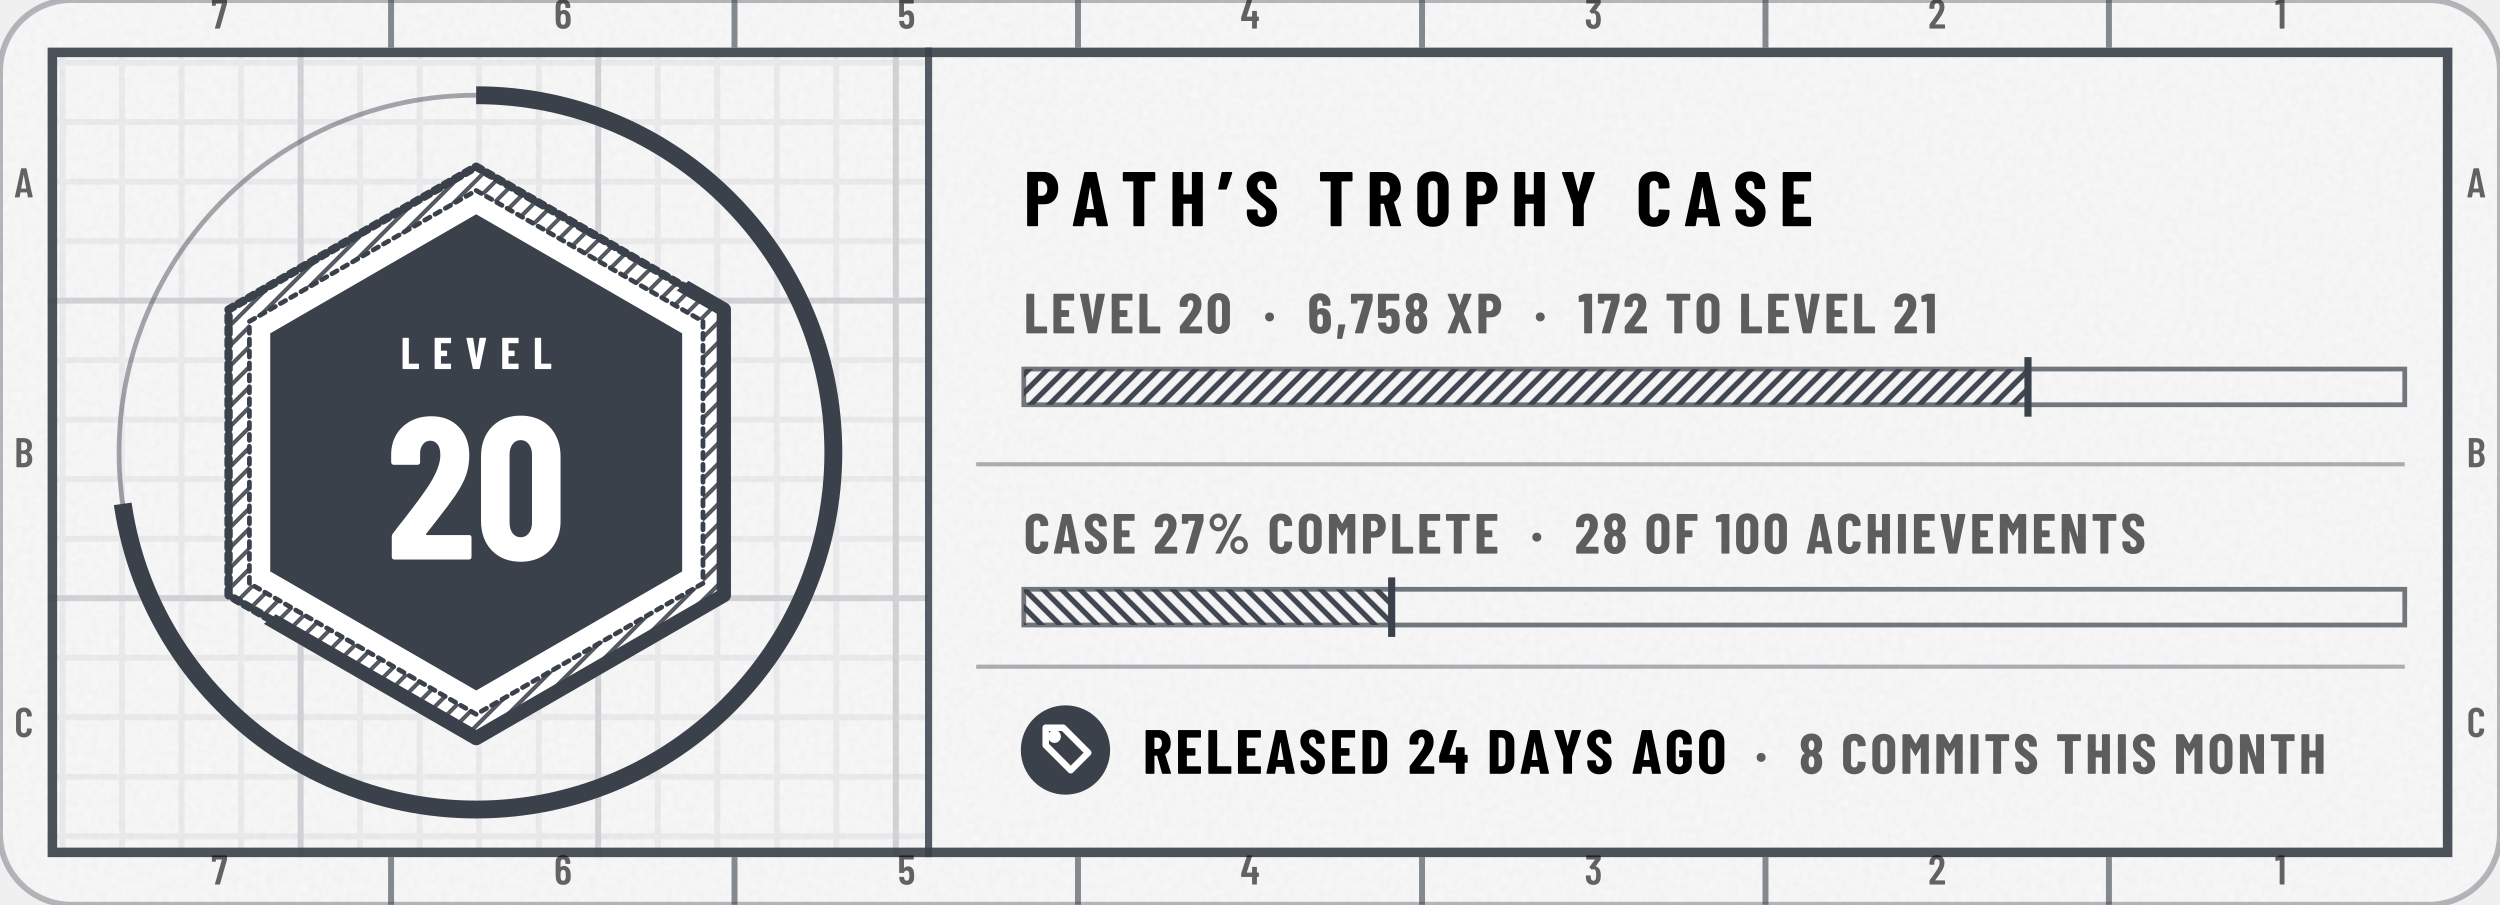
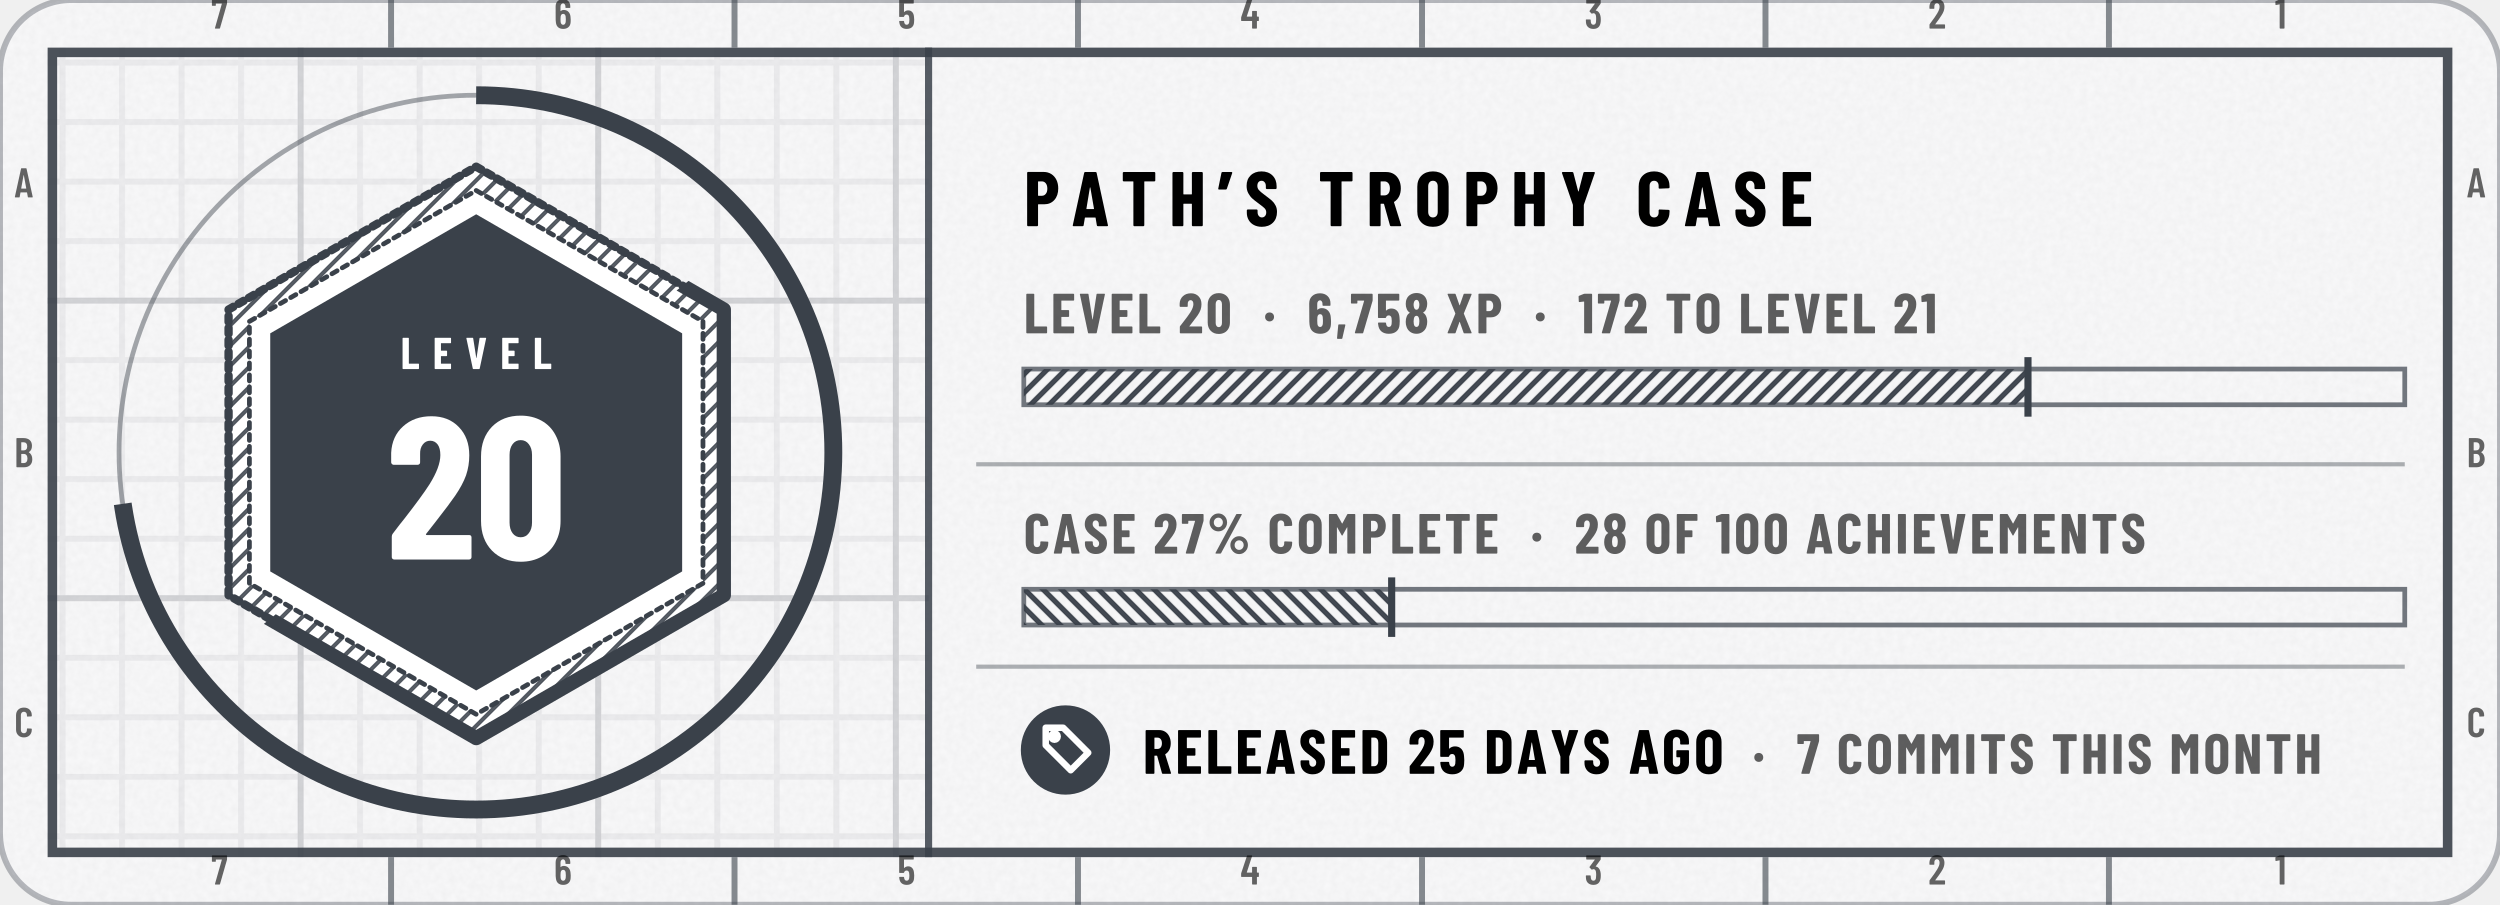
- <svg xmlns="http://www.w3.org/2000/svg" width="420" height="152" viewBox="0 0 420 152" role="img" aria-label="tannergolden/path: level 20, 6,758 XP, case 27% complete, released 24 days ago">
+ <svg xmlns="http://www.w3.org/2000/svg" width="420" height="152" viewBox="0 0 420 152" role="img" aria-label="tannergolden/path: level 20, 6,758 XP, case 27% complete, released 25 days ago">
  <style>@keyframes pl{from{stroke-dashoffset:1}}.pl{stroke-dasharray:1;animation:pl 1.6s cubic-bezier(.3,0,.2,1) .15s both}@keyframes sh{0%{transform:translateX(-110px)}38%,100%{transform:translateX(200px)}}.sh{animation:sh 6.5s ease-in-out infinite}@media (prefers-reduced-motion:reduce){.pl,.sp{animation:none}.sh,.bu{display:none}}</style>
  <defs>
    <clipPath id="kc1">
      <rect x="0" y="0" width="420" height="152" rx="12" />
    </clipPath>
    <filter id="kn2" x="0" y="0" width="100%" height="100%">
      <feTurbulence type="fractalNoise" baseFrequency=".85" numOctaves="2" stitchTiles="stitch" />
      <feColorMatrix values="0 0 0 0 0 0 0 0 0 0 0 0 0 0 0 0 0 0 0.035 0" />
    </filter>
    <pattern id="kp3" width="10" height="10" patternUnits="userSpaceOnUse">
      <path d="M10 .5H.5V10" fill="none" stroke="#3A414A" stroke-opacity="0.07" />
    </pattern>
    <pattern id="kp4" width="50" height="50" patternUnits="userSpaceOnUse">
      <path d="M50 .5H.5V50" fill="none" stroke="#3A414A" stroke-opacity="0.14" />
    </pattern>
    <clipPath id="kc5">
      <path clip-rule="evenodd" d="M8 8h404v136h-404zM156 8h256v136h-256z" />
    </clipPath>
    <pattern id="kh6" width="2.4" height="2.4" patternUnits="userSpaceOnUse" patternTransform="rotate(45)">
      <path d="M1.2 0V2.4" stroke="#3A414A" stroke-width="0.7" stroke-opacity="0.85" />
    </pattern>
    <clipPath id="kc7">
      <path d="M392 -176L-232 328L20 640L644 136Z" />
    </clipPath>
    <clipPath id="kc8">
      <path d="M80 36L114.6 56L114.6 96L80 116L45.4 96L45.4 56Z" />
    </clipPath>
    <linearGradient id="kg9" x1="0" y1="0" x2="1" y2="0">
      <stop offset="0" stop-color="#FFFFFF" stop-opacity="0" />
      <stop offset=".5" stop-color="#FFFFFF" stop-opacity=".75" />
      <stop offset="1" stop-color="#FFFFFF" stop-opacity="0" />
    </linearGradient>
    <pattern id="kh10" width="2.2" height="2.2" patternUnits="userSpaceOnUse" patternTransform="rotate(45)">
      <path d="M1.1 0V2.2" stroke="#3A414A" stroke-width="0.9" stroke-opacity="0.95" />
    </pattern>
    <pattern id="kh11" width="2.2" height="2.2" patternUnits="userSpaceOnUse" patternTransform="rotate(-45)">
      <path d="M1.1 0V2.2" stroke="#3A414A" stroke-width="0.9" stroke-opacity="0.95" />
    </pattern>
    <path id="m49" d="M122 700H218Q223 700 226 696Q230 693 230 688V12Q230 7 226 4Q223 0 218 0H126Q121 0 118 4Q114 7 114 12V576Q114 578 112 580Q111 582 109 581L27 565H24Q13 565 13 576L10 643Q10 653 18 657L107 697Q114 700 122 700Z" />
    <path id="m50" d="M173 100H392Q397 100 400 96Q404 93 404 88V12Q404 7 400 4Q397 0 392 0H43Q38 0 34 4Q31 7 31 12V92Q31 101 36 107L75 160Q114 212 152 266Q189 320 215 363Q273 459 273 522Q273 562 256 585Q238 608 209 608Q180 608 163 586Q146 563 147 526V487Q147 482 144 478Q140 475 135 475H41Q36 475 32 478Q29 482 29 487V530Q33 610 84 659Q134 708 214 708Q293 708 342 656Q390 605 390 521Q390 471 373 422Q356 373 319 317Q294 277 260 229Q225 181 214 166Q184 126 170 106Q168 104 169 102Q170 100 173 100Z" />
    <path id="m51" d="M387 218Q387 169 380 134Q368 66 326 29Q283 -8 210 -8Q134 -8 86 32Q38 73 32 143Q30 165 28 207Q28 219 40 219H132Q144 219 144 207Q146 173 148 156Q153 125 169 108Q185 92 210 92Q234 92 250 108Q266 123 271 152Q276 182 276 230Q276 281 269 315Q263 341 248 355Q233 369 210 369Q195 369 183 360Q177 356 174 356Q172 356 166 360L119 408Q115 412 115 417Q115 421 118 425L243 595Q245 597 244 599Q242 601 239 601H49Q44 601 40 604Q37 608 37 613V688Q37 693 40 696Q44 700 49 700H373Q378 700 382 696Q385 693 385 688V609Q385 602 380 594L266 438Q262 432 268 431Q309 426 338 392Q368 358 378 307Q387 267 387 218Z" />
    <path id="m52" d="M443 275V194Q443 189 440 186Q436 182 431 182H401Q396 182 396 177V12Q396 7 392 4Q389 0 384 0H292Q287 0 284 4Q280 7 280 12V177Q280 182 275 182H29Q24 182 20 186Q17 189 17 194V259Q17 268 19 274L158 690Q161 700 171 700H271Q277 700 280 696Q283 693 281 686L153 293Q152 287 157 287H275Q280 287 280 292V412Q280 417 284 420Q287 424 292 424H384Q389 424 392 420Q396 417 396 412V292Q396 287 401 287H431Q436 287 440 284Q443 280 443 275Z" />
    <path id="m53" d="M400 216Q400 175 396 146Q391 72 344 32Q297 -8 219 -8Q145 -8 99 30Q53 68 43 144L40 172Q40 184 52 184H144Q156 184 157 172Q157 166 159 154Q171 92 219 92Q244 92 260 108Q275 124 280 153Q284 178 284 217Q284 254 278 281Q273 307 258 322Q242 336 219 336Q171 336 157 290Q154 279 144 279H51Q46 279 42 282Q39 286 39 291V688Q39 693 42 696Q46 700 51 700H377Q382 700 386 696Q389 693 389 688V612Q389 607 386 604Q382 600 377 600H160Q155 600 155 595V400Q155 397 157 396Q159 396 161 398Q178 416 202 426Q227 437 254 437Q314 437 350 398Q387 360 394 290Q400 259 400 216Z" />
    <path id="m54" d="M401 216Q401 193 399 151Q394 75 346 34Q299 -8 221 -8Q147 -8 101 30Q55 69 46 144Q40 171 40 207L39 532Q39 613 88 660Q138 708 219 708Q295 708 343 660Q391 612 391 532V507Q391 502 388 498Q384 495 379 495H287Q282 495 278 498Q275 502 275 507V526Q275 560 258 582Q242 605 219 605Q191 605 174 583Q156 561 156 526V423Q156 420 158 419Q160 418 162 420Q191 447 234 447Q303 447 346 403Q389 359 396 286Q401 253 401 216ZM284 224Q284 250 279 295Q267 353 220 353Q196 353 180 338Q165 322 160 292Q156 257 156 224Q156 195 159 157Q164 125 180 108Q195 91 220 91Q245 91 260 109Q276 127 281 160Q284 196 284 224Z" />
    <path id="m55" d="M90 13 255 594Q257 600 251 600H116Q111 600 111 595V559Q111 554 108 550Q104 547 99 547H28Q23 547 20 550Q16 554 16 559L17 688Q17 693 20 696Q24 700 29 700H368Q373 700 376 696Q380 693 380 688V607Q380 603 378 593L211 10Q208 0 197 0H100Q87 0 90 13Z" />
    <path id="m65" d="M325 11 306 116Q306 121 300 121H154Q148 121 148 116L129 11Q128 0 116 0H25Q11 0 14 13L162 689Q164 700 175 700H281Q292 700 294 689L442 13V9Q442 0 431 0H338Q326 0 325 11ZM171 212H282Q288 212 287 217L229 533Q228 536 226 536Q224 536 223 533L166 217Q165 212 171 212Z" />
    <path id="m66" d="M242 0H66Q61 0 58 4Q54 7 54 12V688Q54 693 58 696Q61 700 66 700H224Q319 700 373 652Q427 604 427 512Q427 409 354 365Q349 362 352 359Q391 334 413 292Q435 250 435 192Q435 100 382 50Q328 0 242 0ZM170 595V409Q170 404 175 404H226Q267 404 290 429Q313 454 313 500Q313 548 290 574Q267 600 226 600H175Q170 600 170 595ZM319 208Q319 260 296 290Q273 319 233 319H175Q170 319 170 314V106Q170 101 175 101H233Q273 101 296 129Q319 157 319 208Z" />
    <path id="m67" d="M42 180V521Q42 607 94 658Q145 708 230 708Q316 708 368 658Q420 607 420 521V509Q420 504 416 500Q413 496 408 496L315 492Q303 492 303 504V529Q303 564 283 586Q263 608 230 608Q198 608 178 586Q158 564 158 529V171Q158 136 178 114Q198 92 230 92Q263 92 283 114Q303 136 303 171V196Q303 201 306 204Q310 208 315 208L408 204Q413 204 416 200Q420 197 420 192V180Q420 95 368 44Q316 -8 230 -8Q145 -8 94 44Q42 95 42 180Z" />
    <path id="n37" d="M44 551Q44 594 65 630Q86 666 122 688Q158 709 200 709Q242 709 278 688Q313 666 334 630Q354 594 354 551Q354 508 334 472Q313 435 278 414Q242 393 200 393Q158 393 122 414Q86 435 65 472Q44 508 44 551ZM150 14 514 692Q518 700 529 700H604Q611 700 613 696Q615 692 612 686L248 8Q244 0 233 0H158Q151 0 149 4Q147 8 150 14ZM279 551Q279 586 256 610Q233 635 200 635Q166 635 142 610Q119 586 119 551Q119 515 142 490Q166 466 200 466Q234 466 256 491Q279 516 279 551ZM412 150Q412 193 433 229Q454 265 490 286Q525 307 567 307Q609 307 644 286Q680 265 701 229Q722 193 722 150Q722 107 701 70Q680 34 644 12Q609 -9 567 -9Q525 -9 490 12Q454 34 433 70Q412 107 412 150ZM647 150Q647 185 624 210Q600 234 567 234Q533 234 510 210Q487 185 487 150Q487 114 510 90Q533 65 567 65Q601 65 624 90Q647 115 647 150Z" />
    <path id="n44" d="M30 -85 52 147Q54 158 64 158H166Q180 158 177 145L124 -87Q121 -98 111 -98H42Q36 -98 32 -94Q29 -91 30 -85Z" />
    <path id="n48" d="M30 191V509Q30 600 84 656Q138 711 226 711Q284 711 329 686Q374 661 398 615Q423 569 423 509V191Q423 131 398 85Q374 39 329 14Q284 -11 226 -11Q138 -11 84 44Q30 100 30 191ZM282 183V517Q282 550 266 570Q251 590 226 590Q201 590 186 570Q171 550 171 517V183Q171 150 186 130Q201 110 226 110Q251 110 266 130Q282 150 282 183Z" />
    <path id="n49" d="M115 700H236Q241 700 244 696Q248 693 248 688V12Q248 7 244 4Q241 0 236 0H119Q114 0 110 4Q107 7 107 12V558Q107 562 102 562L25 553H23Q12 553 12 564L9 650Q9 660 18 664L100 697Q108 700 115 700Z" />
    <path id="n50" d="M200 121H409Q414 121 418 118Q421 114 421 109V12Q421 7 418 4Q414 0 409 0H39Q34 0 30 4Q27 7 27 12V113Q27 122 32 128Q72 181 88 200Q176 313 213 371Q267 457 267 516Q267 550 254 568Q240 587 217 587Q194 587 180 568Q166 550 167 521V480Q167 475 164 472Q160 468 155 468H36Q31 468 28 472Q24 475 24 480V527Q28 609 83 658Q138 708 223 708Q307 708 358 655Q410 602 410 515Q410 463 394 416Q377 369 340 315Q312 274 244 187L197 127Q195 125 196 123Q197 121 200 121Z" />
-     <path id="n52" d="M470 292V189Q470 184 466 180Q463 177 458 177H427Q422 177 422 172V12Q422 7 418 4Q415 0 410 0H293Q288 0 284 4Q281 7 281 12V172Q281 177 276 177H26Q21 177 18 180Q14 184 14 189V271Q14 280 16 286L149 690Q152 700 162 700H289Q295 700 298 696Q301 693 299 686L179 310Q178 304 183 304H276Q281 304 281 309V413Q281 418 284 422Q288 425 293 425H410Q415 425 418 422Q422 418 422 413V309Q422 304 427 304H458Q463 304 466 300Q470 297 470 292Z" />
    <path id="n53" d="M416 218Q416 185 413 155Q409 78 358 35Q308 -8 223 -8Q143 -8 94 32Q45 72 35 151L32 179Q32 191 44 191H161Q173 191 174 179Q174 173 176 163Q185 113 223 113Q243 113 256 126Q268 140 272 164Q275 190 275 219Q275 240 271 270Q267 293 254 305Q242 317 223 317Q185 317 174 282Q171 271 161 271H43Q38 271 34 274Q31 278 31 283V688Q31 693 34 696Q38 700 43 700H396Q401 700 404 696Q408 693 408 688V591Q408 586 404 582Q401 579 396 579H177Q172 579 172 574V406Q172 403 174 402Q176 401 178 404Q195 421 218 430Q241 439 267 439Q331 439 370 397Q408 355 412 280Q416 242 416 218Z" />
    <path id="n54" d="M417 218Q417 196 415 158Q412 79 361 36Q310 -8 225 -8Q145 -8 96 32Q46 72 37 151Q33 172 33 206L31 529Q31 611 84 660Q136 708 223 708Q304 708 356 659Q407 610 407 529V499Q407 494 404 490Q400 487 395 487H278Q273 487 270 490Q266 494 266 499V521Q266 548 253 566Q240 584 223 584Q201 584 187 566Q173 549 173 521V420Q173 417 175 416Q177 416 179 418Q212 446 254 446Q324 446 366 400Q409 354 413 277Q417 253 417 218ZM274 228Q274 255 270 290Q267 313 255 326Q243 339 224 339Q204 339 192 326Q179 312 176 288Q173 249 173 228Q173 204 176 166Q179 140 192 126Q204 112 224 112Q244 112 256 127Q269 142 272 169Q274 217 274 228Z" />
    <path id="n55" d="M83 14 246 573Q248 579 242 579H132Q127 579 127 574V539Q127 534 124 530Q120 527 115 527H25Q20 527 16 530Q13 534 13 539L14 688Q14 693 18 696Q21 700 26 700H385Q390 700 394 696Q397 693 397 688V586Q397 582 395 572L230 10Q227 0 217 0H93Q87 0 84 4Q81 8 83 14Z" />
    <path id="n56" d="M341 362Q374 341 390 303Q410 260 410 202Q410 156 394 110Q373 55 327 24Q281 -8 220 -8Q159 -8 113 23Q67 54 46 110Q30 151 30 202Q30 258 48 300Q62 338 99 361Q105 364 99 367Q64 391 49 427Q30 471 30 520Q30 574 49 613Q70 660 116 686Q161 713 220 713Q278 713 323 688Q368 662 390 614Q410 572 410 520Q410 471 391 428Q376 392 340 369Q336 365 341 362ZM169 507Q169 484 176 461Q180 441 192 429Q203 417 220 417Q237 417 249 430Q261 442 265 462Q271 482 271 506Q271 532 264 550Q259 569 248 580Q236 592 220 592Q203 592 192 580Q180 569 175 548Q169 530 169 507ZM271 211Q271 241 265 263Q260 285 248 298Q237 310 220 310Q202 310 190 297Q178 284 174 261Q169 238 169 213Q169 185 173 165Q177 141 189 127Q201 113 220 113Q239 113 252 128Q264 142 267 167Q271 193 271 211Z" />
    <path id="n65" d="M325 11 309 107Q309 112 303 112H176Q170 112 170 107L154 11Q153 0 141 0H24Q11 0 14 13L161 689Q163 700 174 700H309Q320 700 322 689L468 13L469 9Q469 0 458 0H338Q326 0 325 11ZM194 221H284Q289 221 288 226L241 499Q240 502 238 502Q236 502 235 499L190 226Q190 221 194 221Z" />
    <path id="n67" d="M34 189V513Q34 602 88 655Q143 708 233 708Q324 708 378 655Q433 602 433 513V502Q433 497 430 494Q426 490 421 490L304 485Q292 485 292 496V522Q292 551 276 569Q260 587 233 587Q207 587 191 569Q175 551 175 522V177Q175 148 191 130Q207 113 233 113Q260 113 276 130Q292 148 292 177V204Q292 209 296 212Q299 216 304 216L421 211Q426 211 430 208Q433 204 433 199V189Q433 99 378 46Q323 -8 233 -8Q143 -8 88 46Q34 99 34 189Z" />
    <path id="n68" d="M44 12V688Q44 693 48 696Q51 700 56 700H237Q328 700 383 647Q438 594 438 506V194Q438 106 383 53Q328 0 237 0H56Q51 0 48 4Q44 7 44 12ZM190 121 235 122Q262 123 279 145Q296 167 297 203V497Q297 535 280 557Q263 579 234 579H190Q185 579 185 574V126Q185 121 190 121Z" />
    <path id="n69" d="M399 579H190Q185 579 185 574V416Q185 411 190 411H310Q315 411 318 408Q322 404 322 399V302Q322 297 318 294Q315 290 310 290H190Q185 290 185 285V126Q185 121 190 121H399Q404 121 408 118Q411 114 411 109V12Q411 7 408 4Q404 0 399 0H56Q51 0 48 4Q44 7 44 12V688Q44 693 48 696Q51 700 56 700H399Q404 700 408 696Q411 693 411 688V591Q411 586 408 582Q404 579 399 579Z" />
    <path id="n70" d="M398 579H190Q185 579 185 574V416Q185 411 190 411H309Q314 411 318 408Q321 404 321 399V302Q321 297 318 294Q314 290 309 290H190Q185 290 185 285V12Q185 7 182 4Q178 0 173 0H56Q51 0 48 4Q44 7 44 12V688Q44 693 48 696Q51 700 56 700H398Q403 700 406 696Q410 693 410 688V591Q410 586 406 582Q403 579 398 579Z" />
    <path id="n71" d="M34 181V519Q34 605 88 656Q143 708 233 708Q323 708 378 656Q433 604 433 518V480Q433 475 430 472Q426 468 421 468H304Q299 468 296 472Q292 475 292 480V520Q292 550 276 568Q260 587 233 587Q207 587 191 568Q175 550 175 520V180Q175 150 191 132Q207 113 233 113Q260 113 276 132Q292 150 292 180V260Q292 265 287 265H243Q238 265 234 268Q231 272 231 277V366Q231 371 234 374Q238 378 243 378H421Q426 378 430 374Q433 371 433 366V181Q433 95 378 44Q323 -8 233 -8Q143 -8 88 44Q34 95 34 181Z" />
    <path id="n72" d="M307 700H424Q429 700 432 696Q436 693 436 688V12Q436 7 432 4Q429 0 424 0H307Q302 0 298 4Q295 7 295 12V285Q295 290 290 290H190Q185 290 185 285V12Q185 7 182 4Q178 0 173 0H56Q51 0 48 4Q44 7 44 12V688Q44 693 48 696Q51 700 56 700H173Q178 700 182 696Q185 693 185 688V416Q185 411 190 411H290Q295 411 295 416V688Q295 693 298 696Q302 700 307 700Z" />
    <path id="n73" d="M44 12V688Q44 693 48 696Q51 700 56 700H173Q178 700 182 696Q185 693 185 688V12Q185 7 182 4Q178 0 173 0H56Q51 0 48 4Q44 7 44 12Z" />
    <path id="n76" d="M44 12V688Q44 693 48 696Q51 700 56 700H173Q178 700 182 696Q185 693 185 688V126Q185 121 190 121H400Q405 121 408 118Q412 114 412 109V12Q412 7 408 4Q405 0 400 0H56Q51 0 48 4Q44 7 44 12Z" />
    <path id="n77" d="M379 700H495Q500 700 504 696Q507 693 507 688V12Q507 7 504 4Q500 0 495 0H378Q373 0 370 4Q366 7 366 12V461Q366 465 364 465Q362 465 360 462L282 324Q277 316 274 316Q271 316 266 324L188 462Q186 465 184 465Q182 465 182 461V12Q182 7 178 4Q175 0 170 0H53Q48 0 44 4Q41 7 41 12V688Q41 693 44 696Q48 700 53 700H168Q178 700 183 692L272 533Q275 529 278 533L364 692Q368 700 379 700Z" />
    <path id="n78" d="M342 700H458Q463 700 466 696Q470 693 470 688V12Q470 7 466 4Q463 0 458 0H326Q316 0 313 10L189 397Q188 400 186 400Q183 399 183 396L184 12Q184 7 180 4Q177 0 172 0H56Q51 0 48 4Q44 7 44 12V688Q44 693 48 696Q51 700 56 700H187Q197 700 200 690L325 303Q326 300 328 300Q331 301 331 304L330 688Q330 693 334 696Q337 700 342 700Z" />
    <path id="n79" d="M34 190V510Q34 600 89 654Q144 708 236 708Q328 708 384 654Q439 600 439 510V190Q439 100 384 46Q328 -8 236 -8Q144 -8 89 46Q34 100 34 190ZM298 184V516Q298 548 281 568Q264 587 236 587Q208 587 192 568Q175 548 175 516V184Q175 152 192 132Q208 113 236 113Q264 113 281 132Q298 152 298 184Z" />
    <path id="n80" d="M445 488Q445 395 395 339Q345 283 264 283H189Q184 283 184 278V12Q184 7 180 4Q177 0 172 0H55Q50 0 46 4Q43 7 43 12V689Q43 694 46 698Q50 701 55 701H257Q312 701 355 674Q398 647 422 598Q445 550 445 488ZM304 485Q304 529 284 554Q265 579 233 579H189Q184 579 184 574V398Q184 393 189 393H233Q265 393 284 418Q304 442 304 485Z" />
    <path id="n82" d="M306 10 229 286Q227 290 224 290H190Q185 290 185 285V12Q185 7 182 4Q178 0 173 0H56Q51 0 48 4Q44 7 44 12V688Q44 693 48 696Q51 700 56 700H258Q313 700 356 674Q399 647 422 599Q446 551 446 489Q446 430 424 385Q401 340 361 315Q359 314 358 312Q357 311 358 309L450 14L451 10Q451 0 440 0H320Q309 0 306 10ZM185 574V403Q185 398 190 398H235Q266 398 286 422Q305 447 305 488Q305 530 286 554Q266 579 235 579H190Q185 579 185 574Z" />
    <path id="n83" d="M30 175V204Q30 209 34 212Q37 216 42 216H157Q162 216 166 212Q169 209 169 204V182Q169 151 185 132Q201 113 225 113Q249 113 265 131Q281 149 281 178Q281 208 261 230Q241 251 183 293Q133 329 102 357Q71 385 49 426Q27 467 27 521Q27 606 80 657Q133 708 220 708Q308 708 362 655Q415 602 415 516V492Q415 487 412 484Q408 480 403 480H288Q283 480 280 484Q276 487 276 492V519Q276 550 260 568Q245 587 220 587Q196 587 181 570Q166 552 166 521Q166 491 185 468Q204 445 260 404Q322 358 354 330Q385 301 402 266Q420 232 420 184Q420 96 366 44Q312 -8 224 -8Q166 -8 122 15Q78 38 54 80Q30 121 30 175Z" />
    <path id="n84" d="M444 688V591Q444 586 440 582Q437 579 432 579H307Q302 579 302 574V12Q302 7 298 4Q295 0 290 0H173Q168 0 164 4Q161 7 161 12V574Q161 579 156 579H36Q31 579 28 582Q24 586 24 591V688Q24 693 28 696Q31 700 36 700H432Q437 700 440 696Q444 693 444 688Z" />
    <path id="n86" d="M166 11 23 687 22 691Q22 700 33 700H162Q174 700 175 689L244 249Q245 245 247 245Q249 245 250 249L317 689Q318 700 330 700H455Q468 700 465 687L321 11Q319 0 308 0H179Q168 0 166 11Z" />
    <path id="n88" d="M26 14 162 347Q163 350 162 353L26 686Q25 688 25 692Q25 700 35 700H155Q165 700 168 690L235 498Q236 495 238 495Q240 495 241 498L308 690Q311 700 321 700H440Q447 700 449 696Q451 692 449 686L313 353Q312 350 313 347L449 14Q450 12 450 8Q450 0 440 0H321Q311 0 308 10L241 201Q240 204 238 204Q236 204 235 201L167 10Q164 0 154 0H35Q28 0 26 4Q24 8 26 14Z" />
    <path id="n89" d="M166 13V273L165 279L25 686Q24 688 24 691Q24 700 35 700H158Q169 700 172 690L234 451Q235 448 237 448Q239 448 240 451L302 690Q305 700 316 700H439Q445 700 448 696Q451 693 449 686L308 279L307 273V13Q307 8 304 4Q300 1 295 1H178Q173 1 170 4Q166 8 166 13Z" />
    <path id="n183" d="M34 290Q34 325 56 347Q78 369 113 369Q148 369 170 347Q192 325 192 290Q192 256 170 234Q147 211 113 211Q79 211 56 234Q34 256 34 290Z" />
    <path id="n8217" d="M183 686 114 484Q111 474 101 474H13Q0 474 3 487L44 689Q46 700 57 700H174Q180 700 182 696Q185 693 183 686Z" />
  </defs>
  <rect y="0" width="420" height="152" rx="12" fill="#FFFFFF" stroke="#3A414A" stroke-opacity=".35" />
  <rect y="0" width="420" height="152" rx="12" fill="#3A414A" fill-opacity=".03" />
  <rect y="0" width="420" height="152" clip-path="url(#kc1)" filter="url(#kn2)" />
  <g clip-path="url(#kc5)">
    <rect y="0" width="420" height="152" fill="url(#kp3)" />
    <rect y="0" width="420" height="152" fill="url(#kp4)" />
  </g>
  <rect x="8.8" y="8.8" width="402.4" height="134.4" fill="none" stroke="#3A414A" stroke-opacity="0.9" stroke-width="1.6" />
  <path d="M65.7 0V8M65.7 144V152M123.4 0V8M123.4 144V152M181.1 0V8M181.1 144V152M238.9 0V8M238.9 144V152M296.6 0V8M296.6 144V152M354.3 0V8M354.3 144V152" stroke="#3A414A" stroke-opacity="0.6" />
  <g transform="scale(0.007 -0.007)" fill="#000000" fill-opacity="0.6">
    <use href="#m55" x="5069" y="-686" />
    <use href="#m55" x="5069" y="-21229" />
    <use href="#m54" x="13296" y="-686" />
    <use href="#m54" x="13296" y="-21229" />
    <use href="#m53" x="21541" y="-686" />
    <use href="#m53" x="21541" y="-21229" />
    <use href="#m52" x="29770" y="-686" />
    <use href="#m52" x="29770" y="-21229" />
    <use href="#m51" x="38032" y="-686" />
    <use href="#m51" x="38032" y="-21229" />
    <use href="#m50" x="46277" y="-686" />
    <use href="#m50" x="46277" y="-21229" />
    <use href="#m49" x="54598" y="-686" />
    <use href="#m49" x="54598" y="-21229" />
    <use href="#m65" x="343" y="-4738" />
    <use href="#m65" x="59201" y="-4738" />
    <use href="#m66" x="340" y="-11214" />
    <use href="#m66" x="59198" y="-11214" />
    <use href="#m67" x="343" y="-17690" />
    <use href="#m67" x="59200" y="-17690" />
  </g>
  <circle cx="80" cy="76" r="60" fill="none" stroke="#3A414A" stroke-opacity=".45" stroke-width=".8" />
  <circle cx="80" cy="76" r="60" fill="none" stroke="#3A414A" stroke-width="3" stroke-dasharray="274.1 377" transform="rotate(-90 80 76)" />
  <path d="M80 28L121.6 52L121.6 100L80 124L38.4 100L38.4 52Z" fill="#FFFFFF" stroke="#3A414A" stroke-width="1.4" stroke-linejoin="round" stroke-linecap="round" class="pl" pathLength="1" />
  <path d="M80 28L121.6 52L121.6 100L80 124L38.4 100L38.4 52ZM80 32L118.1 54L118.1 98L80 120L41.9 98L41.9 54Z" fill-rule="evenodd" fill="url(#kh6)" />
  <path d="M80 32L118.1 54L118.1 98L80 120L41.9 98L41.9 54Z" fill="none" stroke="#3A414A" stroke-width="0.8" stroke-linejoin="round" stroke-linecap="round" class="pl" pathLength="1" />
  <path d="M80 36L114.6 56L114.6 96L80 116L45.4 96L45.4 56Z" fill="#3A414A" />
  <g clip-path="url(#kc7)">
    <path d="M80 28L121.6 52L121.6 100L80 124L38.4 100L38.4 52Z" fill="none" stroke="#3A414A" stroke-width="2.4" stroke-linejoin="round" stroke-linecap="round" />
  </g>
  <g clip-path="url(#kc8)">
    <g transform="skewX(-18)">
      <rect class="sh" x="30" y="20" width="16" height="120" fill="url(#kg9)" opacity="0.45" />
    </g>
  </g>
  <g transform="translate(67.3 62) scale(0.0075 -0.0075)" fill="#FFFFFF">
    <use href="#n76" x="0" />
    <use href="#n69" x="719" />
    <use href="#n86" x="1451" />
    <use href="#n69" x="2232" />
    <use href="#n76" x="2963" />
  </g>
  <g transform="translate(64.9 94) scale(0.034 -0.034)" fill="#FFFFFF">
    <use href="#n50" x="0" />
    <use href="#n48" x="438" />
  </g>
  <path d="M156 8V144" stroke="#3A414A" stroke-opacity=".85" stroke-width="1.2" />
  <g transform="translate(172 38) scale(0.013 -0.013)" fill="#000000">
    <use href="#n80" x="0" />
    <use href="#n65" x="619" />
    <use href="#n84" x="1255" />
    <use href="#n72" x="1877" />
    <use href="#n8217" x="2510" />
    <use href="#n83" x="2852" />
    <use href="#n84" x="3804" />
    <use href="#n82" x="4426" />
    <use href="#n79" x="5051" />
    <use href="#n80" x="5677" />
    <use href="#n72" x="6296" />
    <use href="#n89" x="6930" />
    <use href="#n67" x="7912" />
    <use href="#n65" x="8530" />
    <use href="#n83" x="9166" />
    <use href="#n69" x="9763" />
  </g>
  <g transform="translate(172 56) scale(0.0095 -0.0095)" fill="#000000" fill-opacity="0.62">
    <use href="#n76" x="0" />
    <use href="#n69" x="479" />
    <use href="#n86" x="969" />
    <use href="#n69" x="1510" />
    <use href="#n76" x="2001" />
    <use href="#n50" x="2732" />
    <use href="#n48" x="3222" />
    <use href="#n183" x="4233" />
    <use href="#n54" x="5016" />
    <use href="#n44" x="5509" />
    <use href="#n55" x="5772" />
    <use href="#n53" x="6232" />
    <use href="#n56" x="6724" />
    <use href="#n88" x="7469" />
    <use href="#n80" x="7997" />
    <use href="#n183" x="9020" />
    <use href="#n49" x="9802" />
    <use href="#n55" x="10139" />
    <use href="#n50" x="10599" />
    <use href="#n84" x="11342" />
    <use href="#n79" x="11863" />
    <use href="#n76" x="12641" />
    <use href="#n69" x="13119" />
    <use href="#n86" x="13610" />
    <use href="#n69" x="14151" />
    <use href="#n76" x="14641" />
    <use href="#n50" x="15373" />
    <use href="#n49" x="15863" />
  </g>
  <rect x="172" y="62" width="232" height="6" fill="none" stroke="#3A414A" stroke-opacity=".7" stroke-width=".8" />
  <rect x="172" y="62" width="168.7" height="6" fill="url(#kh10)" />
  <path d="M340.7 60V70" stroke="#3A414A" stroke-width="1.2" />
  <path d="M164 78H404" stroke="#3A414A" stroke-opacity=".4" stroke-width=".7" />
  <g transform="translate(172 93) scale(0.0095 -0.0095)" fill="#000000" fill-opacity="0.62">
    <use href="#n67" x="0" />
    <use href="#n65" x="517" />
    <use href="#n83" x="1051" />
    <use href="#n69" x="1548" />
    <use href="#n50" x="2291" />
    <use href="#n55" x="2782" />
    <use href="#n37" x="3241" />
    <use href="#n67" x="4313" />
    <use href="#n79" x="4829" />
    <use href="#n77" x="5355" />
    <use href="#n80" x="5956" />
    <use href="#n76" x="6473" />
    <use href="#n69" x="6952" />
    <use href="#n84" x="7442" />
    <use href="#n69" x="7963" />
    <use href="#n183" x="8959" />
    <use href="#n50" x="9742" />
    <use href="#n56" x="10233" />
    <use href="#n79" x="10978" />
    <use href="#n70" x="11503" />
    <use href="#n49" x="12230" />
    <use href="#n48" x="12566" />
    <use href="#n48" x="13072" />
    <use href="#n65" x="13830" />
    <use href="#n67" x="14365" />
    <use href="#n72" x="14881" />
    <use href="#n73" x="15414" />
    <use href="#n69" x="15697" />
    <use href="#n86" x="16187" />
    <use href="#n69" x="16728" />
    <use href="#n77" x="17219" />
    <use href="#n69" x="17819" />
    <use href="#n78" x="18310" />
    <use href="#n84" x="18877" />
    <use href="#n83" x="19397" />
  </g>
  <rect x="172" y="99" width="232" height="6" fill="none" stroke="#3A414A" stroke-opacity=".7" stroke-width=".8" />
  <rect x="172" y="99" width="61.8" height="6" fill="url(#kh11)" />
  <path d="M233.8 97V107" stroke="#3A414A" stroke-width="1.2" />
  <path d="M164 112H404" stroke="#3A414A" stroke-opacity=".4" stroke-width=".7" />
  <circle cx="179" cy="126" r="7.5" fill="#3A414A" />
  <g transform="translate(174 121) scale(0.42)" fill="none" stroke="#FFFFFF" stroke-width="2.6" stroke-linecap="round" stroke-linejoin="round">
    <path d="M11 3H4v7l10 10 7-7z" />
    <circle cx="7.5" cy="6.5" r="1.3" />
  </g>
  <g transform="translate(192 130) scale(0.0105 -0.0105)" fill="#000000">
    <use href="#n82" x="0" />
    <use href="#n69" x="519" />
    <use href="#n76" x="1004" />
    <use href="#n69" x="1478" />
    <use href="#n65" x="1963" />
    <use href="#n83" x="2493" />
    <use href="#n69" x="2985" />
    <use href="#n68" x="3470" />
    <use href="#n50" x="4242" />
-     <use href="#n52" x="4727" />
-     <use href="#n68" x="5506" />
-     <use href="#n65" x="6030" />
-     <use href="#n89" x="6560" />
-     <use href="#n83" x="7081" />
-     <use href="#n65" x="7821" />
-     <use href="#n71" x="8350" />
-     <use href="#n79" x="8865" />
-   </g>
-   <g transform="translate(290 130) scale(0.0095 -0.0095)" fill="#000000" fill-opacity="0.62">
+     <use href="#n53" x="4727" />
+     <use href="#n68" x="5461" />
+     <use href="#n65" x="5985" />
+     <use href="#n89" x="6515" />
+     <use href="#n83" x="7036" />
+     <use href="#n65" x="7776" />
+     <use href="#n71" x="8305" />
+     <use href="#n79" x="8820" />
+   </g>
+   <g transform="translate(289.6 130) scale(0.0095 -0.0095)" fill="#000000" fill-opacity="0.62">
    <use href="#n183" x="505" />
-     <use href="#n56" x="1288" />
-     <use href="#n67" x="2033" />
-     <use href="#n79" x="2550" />
-     <use href="#n77" x="3076" />
-     <use href="#n77" x="3676" />
-     <use href="#n73" x="4277" />
-     <use href="#n84" x="4560" />
-     <use href="#n83" x="5080" />
-     <use href="#n84" x="5829" />
-     <use href="#n72" x="6350" />
-     <use href="#n73" x="6883" />
-     <use href="#n83" x="7165" />
-     <use href="#n77" x="7915" />
-     <use href="#n79" x="8515" />
-     <use href="#n78" x="9041" />
-     <use href="#n84" x="9608" />
-     <use href="#n72" x="10128" />
+     <use href="#n55" x="1288" />
+     <use href="#n67" x="2000" />
+     <use href="#n79" x="2517" />
+     <use href="#n77" x="3043" />
+     <use href="#n77" x="3643" />
+     <use href="#n73" x="4244" />
+     <use href="#n84" x="4527" />
+     <use href="#n83" x="5047" />
+     <use href="#n84" x="5796" />
+     <use href="#n72" x="6317" />
+     <use href="#n73" x="6850" />
+     <use href="#n83" x="7132" />
+     <use href="#n77" x="7882" />
+     <use href="#n79" x="8482" />
+     <use href="#n78" x="9008" />
+     <use href="#n84" x="9575" />
+     <use href="#n72" x="10095" />
  </g>
</svg>
